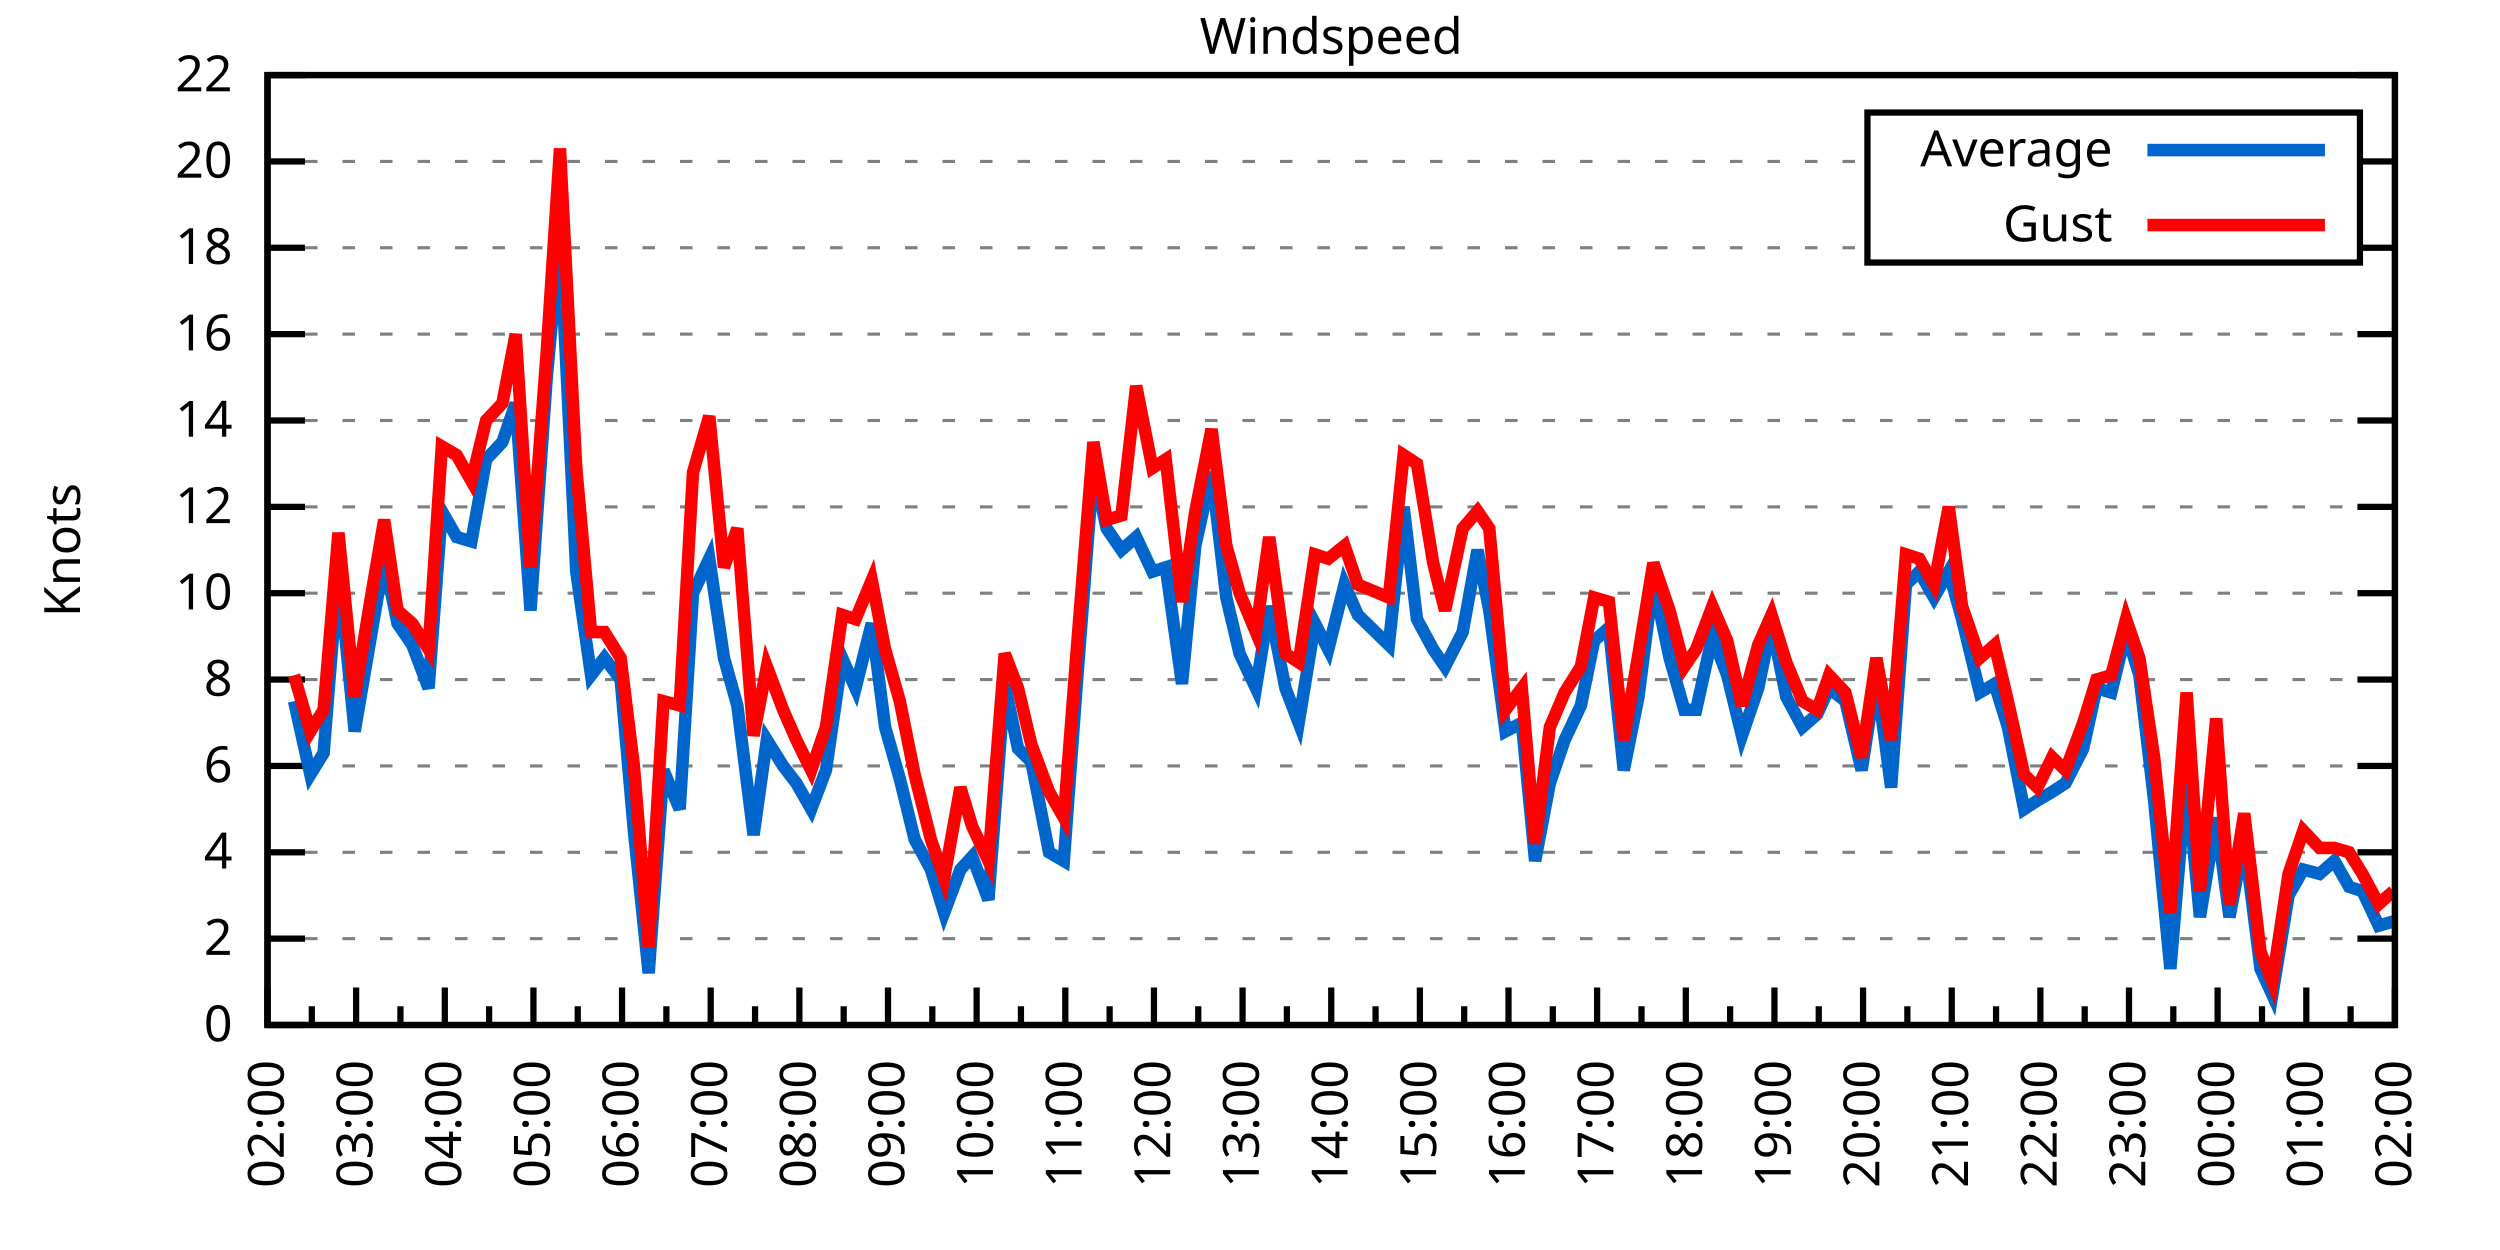
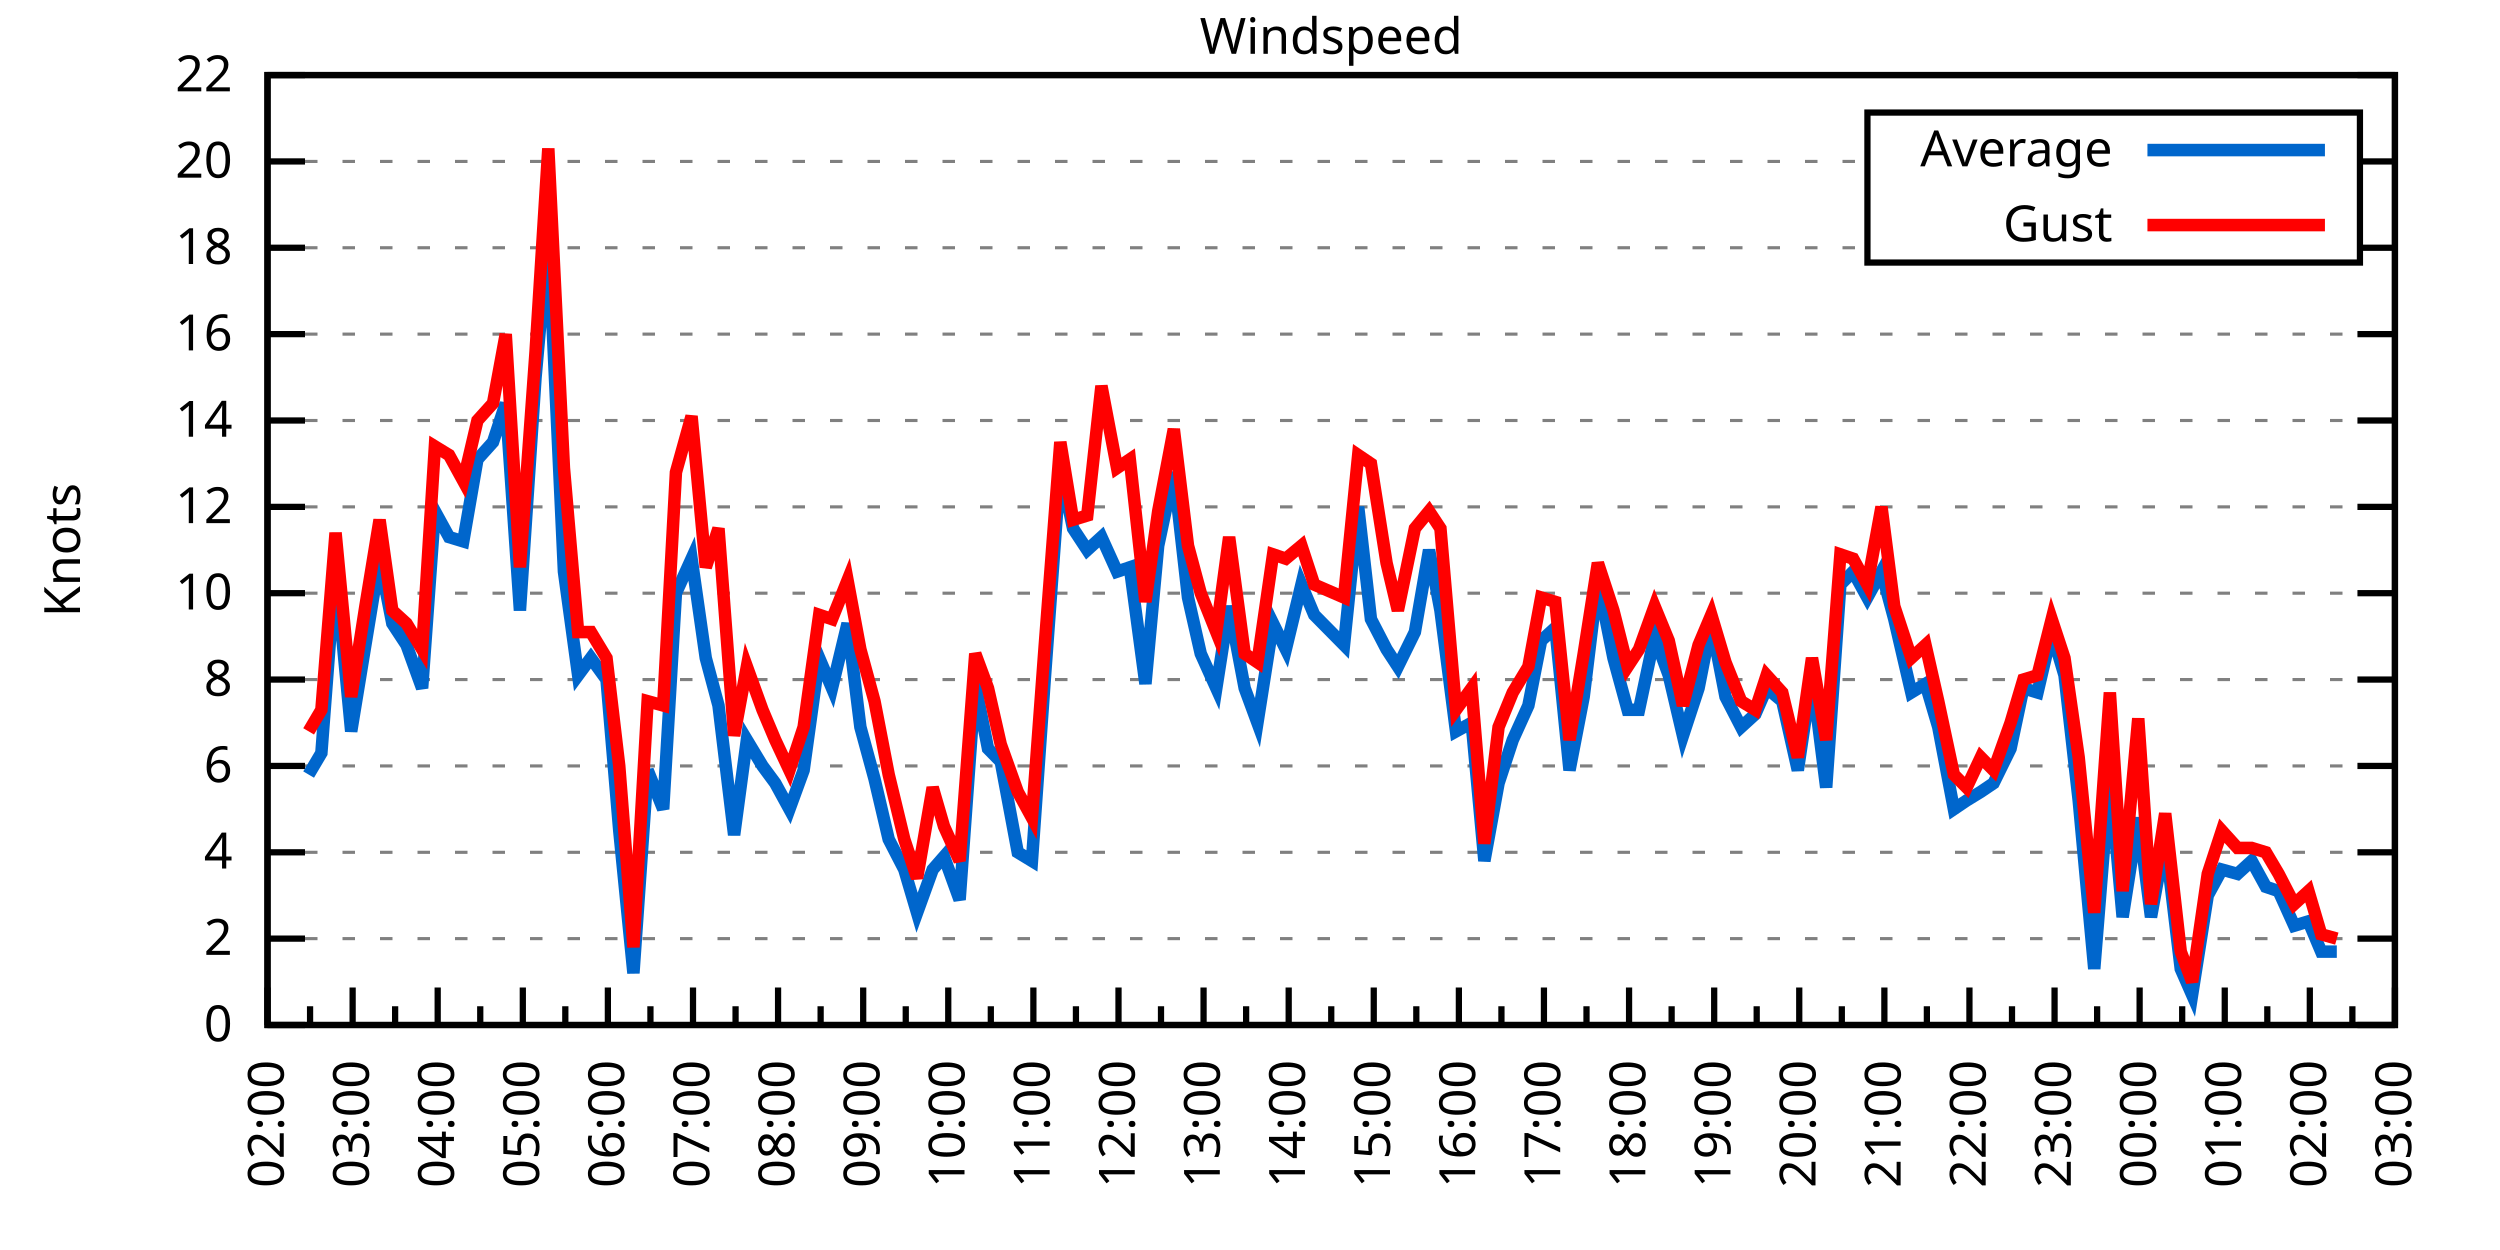
<svg xmlns="http://www.w3.org/2000/svg" xmlns:xlink="http://www.w3.org/1999/xlink" width="400" height="200" viewBox="0 0 400 200">
  <g id="gnuplot_canvas">
    <rect x="0" y="0" width="400" height="200" fill="none" />
    <defs>
      <circle id="gpDot" r="0.5" stroke-width="0.5" stroke="currentColor" />
      <path id="gpPt0" stroke-width="0.333" stroke="currentColor" d="M-1,0 h2 M0,-1 v2" />
      <path id="gpPt1" stroke-width="0.333" stroke="currentColor" d="M-1,-1 L1,1 M1,-1 L-1,1" />
      <path id="gpPt2" stroke-width="0.333" stroke="currentColor" d="M-1,0 L1,0 M0,-1 L0,1 M-1,-1 L1,1 M-1,1 L1,-1" />
      <rect id="gpPt3" stroke-width="0.333" stroke="currentColor" x="-1" y="-1" width="2" height="2" />
      <rect id="gpPt4" stroke-width="0.333" stroke="currentColor" fill="currentColor" x="-1" y="-1" width="2" height="2" />
      <circle id="gpPt5" stroke-width="0.333" stroke="currentColor" cx="0" cy="0" r="1" />
      <use xlink:href="#gpPt5" id="gpPt6" fill="currentColor" stroke="none" />
      <path id="gpPt7" stroke-width="0.333" stroke="currentColor" d="M0,-1.33 L-1.33,0.67 L1.33,0.67 z" />
      <use xlink:href="#gpPt7" id="gpPt8" fill="currentColor" stroke="none" />
      <use xlink:href="#gpPt7" id="gpPt9" stroke="currentColor" transform="rotate(180)" />
      <use xlink:href="#gpPt9" id="gpPt10" fill="currentColor" stroke="none" />
      <use xlink:href="#gpPt3" id="gpPt11" stroke="currentColor" transform="rotate(45)" />
      <use xlink:href="#gpPt11" id="gpPt12" fill="currentColor" stroke="none" />
      <path id="gpPt13" stroke-width="0.333" stroke="currentColor" d="M0,1.330 L1.265,0.411 L0.782,-1.067 L-0.782,-1.076 L-1.265,0.411 z" />
      <use xlink:href="#gpPt13" id="gpPt14" fill="currentColor" stroke="none" />
      <filter id="textbox" filterUnits="objectBoundingBox" x="0" y="0" height="1" width="1">
        <feFlood flood-color="white" flood-opacity="1" result="bgnd" />
        <feComposite in="SourceGraphic" in2="bgnd" operator="atop" />
      </filter>
      <filter id="greybox" filterUnits="objectBoundingBox" x="0" y="0" height="1" width="1">
        <feFlood flood-color="lightgrey" flood-opacity="1" result="grey" />
        <feComposite in="SourceGraphic" in2="grey" operator="atop" />
      </filter>
    </defs>
    <g fill="none" color="white" stroke="currentColor" stroke-width="1.00" stroke-linecap="butt" stroke-linejoin="miter">
</g>
    <g fill="none" color="black" stroke="currentColor" stroke-width="1.00" stroke-linecap="butt" stroke-linejoin="miter">
      <g stroke="none" shape-rendering="crispEdges">
        <polygon fill="rgb(255, 255, 255)" points="42.80,164.00 383.18,164.00 383.18,12.02 42.80,12.02 " />
      </g>
    </g>
    <g fill="none" color="black" stroke="currentColor" stroke-width="1.00" stroke-linecap="butt" stroke-linejoin="miter">
</g>
    <g fill="none" color="black" stroke="black" stroke-width="0.50" stroke-linecap="butt" stroke-linejoin="miter">
</g>
    <g fill="none" color="gray" stroke="currentColor" stroke-width="0.50" stroke-linecap="butt" stroke-linejoin="miter">
      <path stroke="gray" stroke-dasharray="2,4" class="gridline" d="M42.80,164.00 L383.19,164.00  " />
    </g>
    <g fill="none" color="gray" stroke="gray" stroke-width="1.00" stroke-linecap="butt" stroke-linejoin="miter">
</g>
    <g fill="none" color="black" stroke="currentColor" stroke-width="1.00" stroke-linecap="butt" stroke-linejoin="miter">
      <path stroke="black" d="M42.80,164.00 L48.80,164.00 M383.19,164.00 L377.19,164.00  " />
      <g transform="translate(37.20,166.60)" stroke="none" fill="black" font-family="Sans" font-size="8.00" text-anchor="end">
        <text>
          <tspan font-family="Sans"> 0</tspan>
        </text>
      </g>
    </g>
    <g fill="none" color="black" stroke="currentColor" stroke-width="1.00" stroke-linecap="butt" stroke-linejoin="miter">
</g>
    <g fill="none" color="black" stroke="black" stroke-width="0.50" stroke-linecap="butt" stroke-linejoin="miter">
</g>
    <g fill="none" color="gray" stroke="currentColor" stroke-width="0.50" stroke-linecap="butt" stroke-linejoin="miter">
      <path stroke="gray" stroke-dasharray="2,4" class="gridline" d="M42.80,150.18 L383.19,150.18  " />
    </g>
    <g fill="none" color="gray" stroke="gray" stroke-width="1.00" stroke-linecap="butt" stroke-linejoin="miter">
</g>
    <g fill="none" color="black" stroke="currentColor" stroke-width="1.00" stroke-linecap="butt" stroke-linejoin="miter">
      <path stroke="black" d="M42.80,150.18 L48.80,150.18 M383.19,150.18 L377.19,150.18  " />
      <g transform="translate(37.20,152.78)" stroke="none" fill="black" font-family="Sans" font-size="8.00" text-anchor="end">
        <text>
          <tspan font-family="Sans"> 2</tspan>
        </text>
      </g>
    </g>
    <g fill="none" color="black" stroke="currentColor" stroke-width="1.00" stroke-linecap="butt" stroke-linejoin="miter">
</g>
    <g fill="none" color="black" stroke="black" stroke-width="0.50" stroke-linecap="butt" stroke-linejoin="miter">
</g>
    <g fill="none" color="gray" stroke="currentColor" stroke-width="0.50" stroke-linecap="butt" stroke-linejoin="miter">
      <path stroke="gray" stroke-dasharray="2,4" class="gridline" d="M42.80,136.37 L383.19,136.37  " />
    </g>
    <g fill="none" color="gray" stroke="gray" stroke-width="1.00" stroke-linecap="butt" stroke-linejoin="miter">
</g>
    <g fill="none" color="black" stroke="currentColor" stroke-width="1.00" stroke-linecap="butt" stroke-linejoin="miter">
      <path stroke="black" d="M42.80,136.37 L48.80,136.37 M383.19,136.37 L377.19,136.37  " />
      <g transform="translate(37.20,138.97)" stroke="none" fill="black" font-family="Sans" font-size="8.00" text-anchor="end">
        <text>
          <tspan font-family="Sans"> 4</tspan>
        </text>
      </g>
    </g>
    <g fill="none" color="black" stroke="currentColor" stroke-width="1.00" stroke-linecap="butt" stroke-linejoin="miter">
</g>
    <g fill="none" color="black" stroke="black" stroke-width="0.50" stroke-linecap="butt" stroke-linejoin="miter">
</g>
    <g fill="none" color="gray" stroke="currentColor" stroke-width="0.50" stroke-linecap="butt" stroke-linejoin="miter">
      <path stroke="gray" stroke-dasharray="2,4" class="gridline" d="M42.80,122.55 L383.19,122.55  " />
    </g>
    <g fill="none" color="gray" stroke="gray" stroke-width="1.00" stroke-linecap="butt" stroke-linejoin="miter">
</g>
    <g fill="none" color="black" stroke="currentColor" stroke-width="1.00" stroke-linecap="butt" stroke-linejoin="miter">
      <path stroke="black" d="M42.80,122.55 L48.80,122.55 M383.19,122.55 L377.19,122.55  " />
      <g transform="translate(37.20,125.15)" stroke="none" fill="black" font-family="Sans" font-size="8.00" text-anchor="end">
        <text>
          <tspan font-family="Sans"> 6</tspan>
        </text>
      </g>
    </g>
    <g fill="none" color="black" stroke="currentColor" stroke-width="1.00" stroke-linecap="butt" stroke-linejoin="miter">
</g>
    <g fill="none" color="black" stroke="black" stroke-width="0.50" stroke-linecap="butt" stroke-linejoin="miter">
</g>
    <g fill="none" color="gray" stroke="currentColor" stroke-width="0.50" stroke-linecap="butt" stroke-linejoin="miter">
      <path stroke="gray" stroke-dasharray="2,4" class="gridline" d="M42.80,108.73 L383.19,108.73  " />
    </g>
    <g fill="none" color="gray" stroke="gray" stroke-width="1.00" stroke-linecap="butt" stroke-linejoin="miter">
</g>
    <g fill="none" color="black" stroke="currentColor" stroke-width="1.00" stroke-linecap="butt" stroke-linejoin="miter">
      <path stroke="black" d="M42.80,108.73 L48.80,108.73 M383.19,108.73 L377.19,108.73  " />
      <g transform="translate(37.20,111.33)" stroke="none" fill="black" font-family="Sans" font-size="8.00" text-anchor="end">
        <text>
          <tspan font-family="Sans"> 8</tspan>
        </text>
      </g>
    </g>
    <g fill="none" color="black" stroke="currentColor" stroke-width="1.00" stroke-linecap="butt" stroke-linejoin="miter">
</g>
    <g fill="none" color="black" stroke="black" stroke-width="0.50" stroke-linecap="butt" stroke-linejoin="miter">
</g>
    <g fill="none" color="gray" stroke="currentColor" stroke-width="0.50" stroke-linecap="butt" stroke-linejoin="miter">
      <path stroke="gray" stroke-dasharray="2,4" class="gridline" d="M42.80,94.91 L383.19,94.91  " />
    </g>
    <g fill="none" color="gray" stroke="gray" stroke-width="1.00" stroke-linecap="butt" stroke-linejoin="miter">
</g>
    <g fill="none" color="black" stroke="currentColor" stroke-width="1.00" stroke-linecap="butt" stroke-linejoin="miter">
      <path stroke="black" d="M42.80,94.91 L48.80,94.91 M383.19,94.91 L377.19,94.91  " />
      <g transform="translate(37.20,97.51)" stroke="none" fill="black" font-family="Sans" font-size="8.00" text-anchor="end">
        <text>
          <tspan font-family="Sans"> 10</tspan>
        </text>
      </g>
    </g>
    <g fill="none" color="black" stroke="currentColor" stroke-width="1.00" stroke-linecap="butt" stroke-linejoin="miter">
</g>
    <g fill="none" color="black" stroke="black" stroke-width="0.50" stroke-linecap="butt" stroke-linejoin="miter">
</g>
    <g fill="none" color="gray" stroke="currentColor" stroke-width="0.50" stroke-linecap="butt" stroke-linejoin="miter">
      <path stroke="gray" stroke-dasharray="2,4" class="gridline" d="M42.80,81.10 L383.19,81.10  " />
    </g>
    <g fill="none" color="gray" stroke="gray" stroke-width="1.00" stroke-linecap="butt" stroke-linejoin="miter">
</g>
    <g fill="none" color="black" stroke="currentColor" stroke-width="1.00" stroke-linecap="butt" stroke-linejoin="miter">
      <path stroke="black" d="M42.80,81.10 L48.80,81.10 M383.19,81.10 L377.19,81.10  " />
      <g transform="translate(37.20,83.70)" stroke="none" fill="black" font-family="Sans" font-size="8.00" text-anchor="end">
        <text>
          <tspan font-family="Sans"> 12</tspan>
        </text>
      </g>
    </g>
    <g fill="none" color="black" stroke="currentColor" stroke-width="1.00" stroke-linecap="butt" stroke-linejoin="miter">
</g>
    <g fill="none" color="black" stroke="black" stroke-width="0.50" stroke-linecap="butt" stroke-linejoin="miter">
</g>
    <g fill="none" color="gray" stroke="currentColor" stroke-width="0.50" stroke-linecap="butt" stroke-linejoin="miter">
      <path stroke="gray" stroke-dasharray="2,4" class="gridline" d="M42.80,67.28 L383.19,67.28  " />
    </g>
    <g fill="none" color="gray" stroke="gray" stroke-width="1.00" stroke-linecap="butt" stroke-linejoin="miter">
</g>
    <g fill="none" color="black" stroke="currentColor" stroke-width="1.00" stroke-linecap="butt" stroke-linejoin="miter">
      <path stroke="black" d="M42.80,67.28 L48.80,67.28 M383.19,67.28 L377.19,67.28  " />
      <g transform="translate(37.20,69.88)" stroke="none" fill="black" font-family="Sans" font-size="8.00" text-anchor="end">
        <text>
          <tspan font-family="Sans"> 14</tspan>
        </text>
      </g>
    </g>
    <g fill="none" color="black" stroke="currentColor" stroke-width="1.00" stroke-linecap="butt" stroke-linejoin="miter">
</g>
    <g fill="none" color="black" stroke="black" stroke-width="0.50" stroke-linecap="butt" stroke-linejoin="miter">
</g>
    <g fill="none" color="gray" stroke="currentColor" stroke-width="0.50" stroke-linecap="butt" stroke-linejoin="miter">
      <path stroke="gray" stroke-dasharray="2,4" class="gridline" d="M42.80,53.46 L383.19,53.46  " />
    </g>
    <g fill="none" color="gray" stroke="gray" stroke-width="1.00" stroke-linecap="butt" stroke-linejoin="miter">
</g>
    <g fill="none" color="black" stroke="currentColor" stroke-width="1.00" stroke-linecap="butt" stroke-linejoin="miter">
      <path stroke="black" d="M42.80,53.46 L48.80,53.46 M383.19,53.46 L377.19,53.46  " />
      <g transform="translate(37.20,56.06)" stroke="none" fill="black" font-family="Sans" font-size="8.00" text-anchor="end">
        <text>
          <tspan font-family="Sans"> 16</tspan>
        </text>
      </g>
    </g>
    <g fill="none" color="black" stroke="currentColor" stroke-width="1.00" stroke-linecap="butt" stroke-linejoin="miter">
</g>
    <g fill="none" color="black" stroke="black" stroke-width="0.50" stroke-linecap="butt" stroke-linejoin="miter">
</g>
    <g fill="none" color="gray" stroke="currentColor" stroke-width="0.50" stroke-linecap="butt" stroke-linejoin="miter">
      <path stroke="gray" stroke-dasharray="2,4" class="gridline" d="M42.80,39.64 L298.79,39.64 M377.59,39.64 L383.19,39.64  " />
    </g>
    <g fill="none" color="gray" stroke="gray" stroke-width="1.00" stroke-linecap="butt" stroke-linejoin="miter">
</g>
    <g fill="none" color="black" stroke="currentColor" stroke-width="1.00" stroke-linecap="butt" stroke-linejoin="miter">
      <path stroke="black" d="M42.80,39.64 L48.80,39.64 M383.19,39.64 L377.19,39.64  " />
      <g transform="translate(37.20,42.24)" stroke="none" fill="black" font-family="Sans" font-size="8.00" text-anchor="end">
        <text>
          <tspan font-family="Sans"> 18</tspan>
        </text>
      </g>
    </g>
    <g fill="none" color="black" stroke="currentColor" stroke-width="1.00" stroke-linecap="butt" stroke-linejoin="miter">
</g>
    <g fill="none" color="black" stroke="black" stroke-width="0.50" stroke-linecap="butt" stroke-linejoin="miter">
</g>
    <g fill="none" color="gray" stroke="currentColor" stroke-width="0.50" stroke-linecap="butt" stroke-linejoin="miter">
      <path stroke="gray" stroke-dasharray="2,4" class="gridline" d="M42.80,25.83 L298.79,25.83 M377.59,25.83 L383.19,25.83  " />
    </g>
    <g fill="none" color="gray" stroke="gray" stroke-width="1.00" stroke-linecap="butt" stroke-linejoin="miter">
</g>
    <g fill="none" color="black" stroke="currentColor" stroke-width="1.00" stroke-linecap="butt" stroke-linejoin="miter">
      <path stroke="black" d="M42.80,25.83 L48.80,25.83 M383.19,25.83 L377.19,25.83  " />
      <g transform="translate(37.20,28.43)" stroke="none" fill="black" font-family="Sans" font-size="8.00" text-anchor="end">
        <text>
          <tspan font-family="Sans"> 20</tspan>
        </text>
      </g>
    </g>
    <g fill="none" color="black" stroke="currentColor" stroke-width="1.00" stroke-linecap="butt" stroke-linejoin="miter">
</g>
    <g fill="none" color="black" stroke="black" stroke-width="0.50" stroke-linecap="butt" stroke-linejoin="miter">
</g>
    <g fill="none" color="gray" stroke="currentColor" stroke-width="0.50" stroke-linecap="butt" stroke-linejoin="miter">
      <path stroke="gray" stroke-dasharray="2,4" class="gridline" d="M42.80,12.01 L383.19,12.01  " />
    </g>
    <g fill="none" color="gray" stroke="gray" stroke-width="1.00" stroke-linecap="butt" stroke-linejoin="miter">
</g>
    <g fill="none" color="black" stroke="currentColor" stroke-width="1.00" stroke-linecap="butt" stroke-linejoin="miter">
      <path stroke="black" d="M42.80,12.01 L48.80,12.01 M383.19,12.01 L377.19,12.01  " />
      <g transform="translate(37.20,14.61)" stroke="none" fill="black" font-family="Sans" font-size="8.00" text-anchor="end">
        <text>
          <tspan font-family="Sans"> 22</tspan>
        </text>
      </g>
    </g>
    <g fill="none" color="black" stroke="currentColor" stroke-width="1.00" stroke-linecap="butt" stroke-linejoin="miter">
      <path stroke="black" d="M42.80,164.00 L42.80,158.00  " />
      <g transform="translate(45.40,169.60) rotate(270)" stroke="none" fill="black" font-family="Sans" font-size="8.00" text-anchor="end">
        <text>
          <tspan font-family="Sans">02:00</tspan>
        </text>
      </g>
    </g>
    <g fill="none" color="black" stroke="currentColor" stroke-width="1.00" stroke-linecap="butt" stroke-linejoin="miter">
-       <path stroke="black" d="M49.89,164.00 L49.89,161.00 M56.98,164.00 L56.98,158.00  " />
-       <g transform="translate(59.58,169.60) rotate(270)" stroke="none" fill="black" font-family="Sans" font-size="8.00" text-anchor="end">
+       <path stroke="black" d="M49.61,164.00 L49.61,161.00 M56.42,164.00 L56.42,158.00  " />
+       <g transform="translate(59.02,169.60) rotate(270)" stroke="none" fill="black" font-family="Sans" font-size="8.00" text-anchor="end">
        <text>
          <tspan font-family="Sans">03:00</tspan>
        </text>
      </g>
    </g>
    <g fill="none" color="black" stroke="currentColor" stroke-width="1.00" stroke-linecap="butt" stroke-linejoin="miter">
-       <path stroke="black" d="M64.07,164.00 L64.07,161.00 M71.17,164.00 L71.17,158.00  " />
-       <g transform="translate(73.77,169.60) rotate(270)" stroke="none" fill="black" font-family="Sans" font-size="8.00" text-anchor="end">
+       <path stroke="black" d="M63.22,164.00 L63.22,161.00 M70.03,164.00 L70.03,158.00  " />
+       <g transform="translate(72.63,169.60) rotate(270)" stroke="none" fill="black" font-family="Sans" font-size="8.00" text-anchor="end">
        <text>
          <tspan font-family="Sans">04:00</tspan>
        </text>
      </g>
    </g>
    <g fill="none" color="black" stroke="currentColor" stroke-width="1.00" stroke-linecap="butt" stroke-linejoin="miter">
-       <path stroke="black" d="M78.26,164.00 L78.26,161.00 M85.35,164.00 L85.35,158.00  " />
-       <g transform="translate(87.95,169.60) rotate(270)" stroke="none" fill="black" font-family="Sans" font-size="8.00" text-anchor="end">
+       <path stroke="black" d="M76.84,164.00 L76.84,161.00 M83.65,164.00 L83.65,158.00  " />
+       <g transform="translate(86.25,169.60) rotate(270)" stroke="none" fill="black" font-family="Sans" font-size="8.00" text-anchor="end">
        <text>
          <tspan font-family="Sans">05:00</tspan>
        </text>
      </g>
    </g>
    <g fill="none" color="black" stroke="currentColor" stroke-width="1.00" stroke-linecap="butt" stroke-linejoin="miter">
-       <path stroke="black" d="M92.44,164.00 L92.44,161.00 M99.53,164.00 L99.53,158.00  " />
-       <g transform="translate(102.13,169.60) rotate(270)" stroke="none" fill="black" font-family="Sans" font-size="8.00" text-anchor="end">
+       <path stroke="black" d="M90.45,164.00 L90.45,161.00 M97.26,164.00 L97.26,158.00  " />
+       <g transform="translate(99.86,169.60) rotate(270)" stroke="none" fill="black" font-family="Sans" font-size="8.00" text-anchor="end">
        <text>
          <tspan font-family="Sans">06:00</tspan>
        </text>
      </g>
    </g>
    <g fill="none" color="black" stroke="currentColor" stroke-width="1.00" stroke-linecap="butt" stroke-linejoin="miter">
-       <path stroke="black" d="M106.62,164.00 L106.62,161.00 M113.71,164.00 L113.71,158.00  " />
-       <g transform="translate(116.31,169.60) rotate(270)" stroke="none" fill="black" font-family="Sans" font-size="8.00" text-anchor="end">
+       <path stroke="black" d="M104.07,164.00 L104.07,161.00 M110.88,164.00 L110.88,158.00  " />
+       <g transform="translate(113.48,169.60) rotate(270)" stroke="none" fill="black" font-family="Sans" font-size="8.00" text-anchor="end">
        <text>
          <tspan font-family="Sans">07:00</tspan>
        </text>
      </g>
    </g>
    <g fill="none" color="black" stroke="currentColor" stroke-width="1.00" stroke-linecap="butt" stroke-linejoin="miter">
-       <path stroke="black" d="M120.81,164.00 L120.81,161.00 M127.90,164.00 L127.90,158.00  " />
-       <g transform="translate(130.50,169.60) rotate(270)" stroke="none" fill="black" font-family="Sans" font-size="8.00" text-anchor="end">
+       <path stroke="black" d="M117.69,164.00 L117.69,161.00 M124.49,164.00 L124.49,158.00  " />
+       <g transform="translate(127.09,169.60) rotate(270)" stroke="none" fill="black" font-family="Sans" font-size="8.00" text-anchor="end">
        <text>
          <tspan font-family="Sans">08:00</tspan>
        </text>
      </g>
    </g>
    <g fill="none" color="black" stroke="currentColor" stroke-width="1.00" stroke-linecap="butt" stroke-linejoin="miter">
-       <path stroke="black" d="M134.99,164.00 L134.99,161.00 M142.08,164.00 L142.08,158.00  " />
-       <g transform="translate(144.68,169.60) rotate(270)" stroke="none" fill="black" font-family="Sans" font-size="8.00" text-anchor="end">
+       <path stroke="black" d="M131.30,164.00 L131.30,161.00 M138.11,164.00 L138.11,158.00  " />
+       <g transform="translate(140.71,169.60) rotate(270)" stroke="none" fill="black" font-family="Sans" font-size="8.00" text-anchor="end">
        <text>
          <tspan font-family="Sans">09:00</tspan>
        </text>
      </g>
    </g>
    <g fill="none" color="black" stroke="currentColor" stroke-width="1.00" stroke-linecap="butt" stroke-linejoin="miter">
-       <path stroke="black" d="M149.17,164.00 L149.17,161.00 M156.26,164.00 L156.26,158.00  " />
-       <g transform="translate(158.86,169.60) rotate(270)" stroke="none" fill="black" font-family="Sans" font-size="8.00" text-anchor="end">
+       <path stroke="black" d="M144.92,164.00 L144.92,161.00 M151.72,164.00 L151.72,158.00  " />
+       <g transform="translate(154.32,169.60) rotate(270)" stroke="none" fill="black" font-family="Sans" font-size="8.00" text-anchor="end">
        <text>
          <tspan font-family="Sans">10:00</tspan>
        </text>
      </g>
    </g>
    <g fill="none" color="black" stroke="currentColor" stroke-width="1.00" stroke-linecap="butt" stroke-linejoin="miter">
-       <path stroke="black" d="M163.35,164.00 L163.35,161.00 M170.45,164.00 L170.45,158.00  " />
-       <g transform="translate(173.05,169.60) rotate(270)" stroke="none" fill="black" font-family="Sans" font-size="8.00" text-anchor="end">
+       <path stroke="black" d="M158.53,164.00 L158.53,161.00 M165.34,164.00 L165.34,158.00  " />
+       <g transform="translate(167.94,169.60) rotate(270)" stroke="none" fill="black" font-family="Sans" font-size="8.00" text-anchor="end">
        <text>
          <tspan font-family="Sans">11:00</tspan>
        </text>
      </g>
    </g>
    <g fill="none" color="black" stroke="currentColor" stroke-width="1.00" stroke-linecap="butt" stroke-linejoin="miter">
-       <path stroke="black" d="M177.54,164.00 L177.54,161.00 M184.63,164.00 L184.63,158.00  " />
-       <g transform="translate(187.23,169.60) rotate(270)" stroke="none" fill="black" font-family="Sans" font-size="8.00" text-anchor="end">
+       <path stroke="black" d="M172.15,164.00 L172.15,161.00 M178.96,164.00 L178.96,158.00  " />
+       <g transform="translate(181.56,169.60) rotate(270)" stroke="none" fill="black" font-family="Sans" font-size="8.00" text-anchor="end">
        <text>
          <tspan font-family="Sans">12:00</tspan>
        </text>
      </g>
    </g>
    <g fill="none" color="black" stroke="currentColor" stroke-width="1.00" stroke-linecap="butt" stroke-linejoin="miter">
-       <path stroke="black" d="M191.72,164.00 L191.72,161.00 M198.81,164.00 L198.81,158.00  " />
-       <g transform="translate(201.41,169.60) rotate(270)" stroke="none" fill="black" font-family="Sans" font-size="8.00" text-anchor="end">
+       <path stroke="black" d="M185.76,164.00 L185.76,161.00 M192.57,164.00 L192.57,158.00  " />
+       <g transform="translate(195.17,169.60) rotate(270)" stroke="none" fill="black" font-family="Sans" font-size="8.00" text-anchor="end">
        <text>
          <tspan font-family="Sans">13:00</tspan>
        </text>
      </g>
    </g>
    <g fill="none" color="black" stroke="currentColor" stroke-width="1.00" stroke-linecap="butt" stroke-linejoin="miter">
-       <path stroke="black" d="M205.90,164.00 L205.90,161.00 M213.00,164.00 L213.00,158.00  " />
-       <g transform="translate(215.60,169.60) rotate(270)" stroke="none" fill="black" font-family="Sans" font-size="8.00" text-anchor="end">
+       <path stroke="black" d="M199.38,164.00 L199.38,161.00 M206.19,164.00 L206.19,158.00  " />
+       <g transform="translate(208.79,169.60) rotate(270)" stroke="none" fill="black" font-family="Sans" font-size="8.00" text-anchor="end">
        <text>
          <tspan font-family="Sans">14:00</tspan>
        </text>
      </g>
    </g>
    <g fill="none" color="black" stroke="currentColor" stroke-width="1.00" stroke-linecap="butt" stroke-linejoin="miter">
-       <path stroke="black" d="M220.09,164.00 L220.09,161.00 M227.18,164.00 L227.18,158.00  " />
-       <g transform="translate(229.78,169.60) rotate(270)" stroke="none" fill="black" font-family="Sans" font-size="8.00" text-anchor="end">
+       <path stroke="black" d="M213.00,164.00 L213.00,161.00 M219.80,164.00 L219.80,158.00  " />
+       <g transform="translate(222.40,169.60) rotate(270)" stroke="none" fill="black" font-family="Sans" font-size="8.00" text-anchor="end">
        <text>
          <tspan font-family="Sans">15:00</tspan>
        </text>
      </g>
    </g>
    <g fill="none" color="black" stroke="currentColor" stroke-width="1.00" stroke-linecap="butt" stroke-linejoin="miter">
-       <path stroke="black" d="M234.27,164.00 L234.27,161.00 M241.36,164.00 L241.36,158.00  " />
-       <g transform="translate(243.96,169.60) rotate(270)" stroke="none" fill="black" font-family="Sans" font-size="8.00" text-anchor="end">
+       <path stroke="black" d="M226.61,164.00 L226.61,161.00 M233.42,164.00 L233.42,158.00  " />
+       <g transform="translate(236.02,169.60) rotate(270)" stroke="none" fill="black" font-family="Sans" font-size="8.00" text-anchor="end">
        <text>
          <tspan font-family="Sans">16:00</tspan>
        </text>
      </g>
    </g>
    <g fill="none" color="black" stroke="currentColor" stroke-width="1.00" stroke-linecap="butt" stroke-linejoin="miter">
-       <path stroke="black" d="M248.45,164.00 L248.45,161.00 M255.54,164.00 L255.54,158.00  " />
-       <g transform="translate(258.14,169.60) rotate(270)" stroke="none" fill="black" font-family="Sans" font-size="8.00" text-anchor="end">
+       <path stroke="black" d="M240.23,164.00 L240.23,161.00 M247.03,164.00 L247.03,158.00  " />
+       <g transform="translate(249.63,169.60) rotate(270)" stroke="none" fill="black" font-family="Sans" font-size="8.00" text-anchor="end">
        <text>
          <tspan font-family="Sans">17:00</tspan>
        </text>
      </g>
    </g>
    <g fill="none" color="black" stroke="currentColor" stroke-width="1.00" stroke-linecap="butt" stroke-linejoin="miter">
-       <path stroke="black" d="M262.64,164.00 L262.64,161.00 M269.73,164.00 L269.73,158.00  " />
-       <g transform="translate(272.33,169.60) rotate(270)" stroke="none" fill="black" font-family="Sans" font-size="8.00" text-anchor="end">
+       <path stroke="black" d="M253.84,164.00 L253.84,161.00 M260.65,164.00 L260.65,158.00  " />
+       <g transform="translate(263.25,169.60) rotate(270)" stroke="none" fill="black" font-family="Sans" font-size="8.00" text-anchor="end">
        <text>
          <tspan font-family="Sans">18:00</tspan>
        </text>
      </g>
    </g>
    <g fill="none" color="black" stroke="currentColor" stroke-width="1.00" stroke-linecap="butt" stroke-linejoin="miter">
-       <path stroke="black" d="M276.82,164.00 L276.82,161.00 M283.91,164.00 L283.91,158.00  " />
-       <g transform="translate(286.51,169.60) rotate(270)" stroke="none" fill="black" font-family="Sans" font-size="8.00" text-anchor="end">
+       <path stroke="black" d="M267.46,164.00 L267.46,161.00 M274.27,164.00 L274.27,158.00  " />
+       <g transform="translate(276.87,169.60) rotate(270)" stroke="none" fill="black" font-family="Sans" font-size="8.00" text-anchor="end">
        <text>
          <tspan font-family="Sans">19:00</tspan>
        </text>
      </g>
    </g>
    <g fill="none" color="black" stroke="currentColor" stroke-width="1.00" stroke-linecap="butt" stroke-linejoin="miter">
-       <path stroke="black" d="M291.00,164.00 L291.00,161.00 M298.09,164.00 L298.09,158.00  " />
-       <g transform="translate(300.69,169.60) rotate(270)" stroke="none" fill="black" font-family="Sans" font-size="8.00" text-anchor="end">
+       <path stroke="black" d="M281.07,164.00 L281.07,161.00 M287.88,164.00 L287.88,158.00  " />
+       <g transform="translate(290.48,169.60) rotate(270)" stroke="none" fill="black" font-family="Sans" font-size="8.00" text-anchor="end">
        <text>
          <tspan font-family="Sans">20:00</tspan>
        </text>
      </g>
    </g>
    <g fill="none" color="black" stroke="currentColor" stroke-width="1.00" stroke-linecap="butt" stroke-linejoin="miter">
-       <path stroke="black" d="M305.18,164.00 L305.18,161.00 M312.28,164.00 L312.28,158.00  " />
-       <g transform="translate(314.88,169.60) rotate(270)" stroke="none" fill="black" font-family="Sans" font-size="8.00" text-anchor="end">
+       <path stroke="black" d="M294.69,164.00 L294.69,161.00 M301.50,164.00 L301.50,158.00  " />
+       <g transform="translate(304.10,169.60) rotate(270)" stroke="none" fill="black" font-family="Sans" font-size="8.00" text-anchor="end">
        <text>
          <tspan font-family="Sans">21:00</tspan>
        </text>
      </g>
    </g>
    <g fill="none" color="black" stroke="currentColor" stroke-width="1.00" stroke-linecap="butt" stroke-linejoin="miter">
-       <path stroke="black" d="M319.37,164.00 L319.37,161.00 M326.46,164.00 L326.46,158.00  " />
-       <g transform="translate(329.06,169.60) rotate(270)" stroke="none" fill="black" font-family="Sans" font-size="8.00" text-anchor="end">
+       <path stroke="black" d="M308.30,164.00 L308.30,161.00 M315.11,164.00 L315.11,158.00  " />
+       <g transform="translate(317.71,169.60) rotate(270)" stroke="none" fill="black" font-family="Sans" font-size="8.00" text-anchor="end">
        <text>
          <tspan font-family="Sans">22:00</tspan>
        </text>
      </g>
    </g>
    <g fill="none" color="black" stroke="currentColor" stroke-width="1.00" stroke-linecap="butt" stroke-linejoin="miter">
-       <path stroke="black" d="M333.55,164.00 L333.55,161.00 M340.64,164.00 L340.64,158.00  " />
-       <g transform="translate(343.24,169.60) rotate(270)" stroke="none" fill="black" font-family="Sans" font-size="8.00" text-anchor="end">
+       <path stroke="black" d="M321.92,164.00 L321.92,161.00 M328.73,164.00 L328.73,158.00  " />
+       <g transform="translate(331.33,169.60) rotate(270)" stroke="none" fill="black" font-family="Sans" font-size="8.00" text-anchor="end">
        <text>
          <tspan font-family="Sans">23:00</tspan>
        </text>
      </g>
    </g>
    <g fill="none" color="black" stroke="currentColor" stroke-width="1.00" stroke-linecap="butt" stroke-linejoin="miter">
-       <path stroke="black" d="M347.73,164.00 L347.73,161.00 M354.82,164.00 L354.82,158.00  " />
-       <g transform="translate(357.42,169.60) rotate(270)" stroke="none" fill="black" font-family="Sans" font-size="8.00" text-anchor="end">
+       <path stroke="black" d="M335.54,164.00 L335.54,161.00 M342.34,164.00 L342.34,158.00  " />
+       <g transform="translate(344.94,169.60) rotate(270)" stroke="none" fill="black" font-family="Sans" font-size="8.00" text-anchor="end">
        <text>
          <tspan font-family="Sans">00:00</tspan>
        </text>
      </g>
    </g>
    <g fill="none" color="black" stroke="currentColor" stroke-width="1.00" stroke-linecap="butt" stroke-linejoin="miter">
-       <path stroke="black" d="M361.92,164.00 L361.92,161.00 M369.01,164.00 L369.01,158.00  " />
-       <g transform="translate(371.61,169.60) rotate(270)" stroke="none" fill="black" font-family="Sans" font-size="8.00" text-anchor="end">
+       <path stroke="black" d="M349.15,164.00 L349.15,161.00 M355.96,164.00 L355.96,158.00  " />
+       <g transform="translate(358.56,169.60) rotate(270)" stroke="none" fill="black" font-family="Sans" font-size="8.00" text-anchor="end">
        <text>
          <tspan font-family="Sans">01:00</tspan>
        </text>
      </g>
    </g>
    <g fill="none" color="black" stroke="currentColor" stroke-width="1.00" stroke-linecap="butt" stroke-linejoin="miter">
-       <path stroke="black" d="M376.10,164.00 L376.10,161.00 M383.19,164.00 L383.19,158.00  " />
+       <path stroke="black" d="M362.77,164.00 L362.77,161.00 M369.57,164.00 L369.57,158.00  " />
+       <g transform="translate(372.17,169.60) rotate(270)" stroke="none" fill="black" font-family="Sans" font-size="8.00" text-anchor="end">
+         <text>
+           <tspan font-family="Sans">02:00</tspan>
+         </text>
+       </g>
+     </g>
+     <g fill="none" color="black" stroke="currentColor" stroke-width="1.00" stroke-linecap="butt" stroke-linejoin="miter">
+       <path stroke="black" d="M376.38,164.00 L376.38,161.00 M383.19,164.00 L383.19,158.00  " />
      <g transform="translate(385.79,169.60) rotate(270)" stroke="none" fill="black" font-family="Sans" font-size="8.00" text-anchor="end">
        <text>
-           <tspan font-family="Sans">02:00</tspan>
+           <tspan font-family="Sans">03:00</tspan>
        </text>
      </g>
    </g>
    <g fill="none" color="black" stroke="currentColor" stroke-width="1.00" stroke-linecap="butt" stroke-linejoin="miter">
</g>
    <g fill="none" color="black" stroke="currentColor" stroke-width="1.00" stroke-linecap="butt" stroke-linejoin="miter">
      <path stroke="black" d="M42.80,12.01 L42.80,164.00 L383.19,164.00 L383.19,12.01 L42.80,12.01 Z  " />
    </g>
    <g fill="none" color="black" stroke="currentColor" stroke-width="1.00" stroke-linecap="butt" stroke-linejoin="miter">
      <g transform="translate(12.80,88.01) rotate(270)" stroke="none" fill="black" font-family="Sans" font-size="8.00" text-anchor="middle">
        <text>
          <tspan font-family="Sans">Knots</tspan>
        </text>
      </g>
    </g>
    <g fill="none" color="black" stroke="currentColor" stroke-width="1.00" stroke-linecap="butt" stroke-linejoin="miter">
</g>
    <g fill="none" color="black" stroke="currentColor" stroke-width="1.00" stroke-linecap="butt" stroke-linejoin="miter">
      <path stroke="black" d="M298.79,42.01 L298.79,18.01 L377.59,18.01 L377.59,42.01 L298.79,42.01 Z  " />
    </g>
    <g id="Windspeed_plot_1">
      <g fill="none" color="white" stroke="black" stroke-width="2.00" stroke-linecap="butt" stroke-linejoin="miter">
</g>
      <g fill="none" color="black" stroke="currentColor" stroke-width="2.00" stroke-linecap="butt" stroke-linejoin="miter">
        <g transform="translate(337.99,26.61)" stroke="none" fill="black" font-family="Sans" font-size="8.00" text-anchor="end">
          <text>
            <tspan font-family="Sans">Average</tspan>
          </text>
        </g>
      </g>
      <g fill="none" color="black" stroke="currentColor" stroke-width="2.00" stroke-linecap="butt" stroke-linejoin="miter">
-         <path stroke="rgb(  0, 102, 204)" d="M343.59,24.01 L371.99,24.01 M47.05,112.19 L49.66,123.93 L51.78,120.48 L54.15,90.77 L56.75,117.02 L59.11,103.20   L61.47,89.39 L63.60,99.75 L65.97,103.20 L68.57,110.11 L70.69,81.79 L73.06,85.93 L75.42,86.62 L77.78,73.50   L80.38,70.73 L82.51,64.52 L84.88,97.68 L87.48,60.37 L89.60,37.57 L92.20,91.46 L94.57,108.04 L96.70,105.28   L99.30,108.73 L101.42,132.91 L103.79,155.71 L106.15,123.24 L108.75,129.46 L110.88,94.91 L113.48,89.39 L115.84,105.28   L117.97,112.88 L120.57,133.60 L122.70,118.40 L125.30,122.55 L127.42,125.31 L129.79,129.46 L132.15,123.24 L134.75,105.28   L136.88,110.11 L139.48,99.75 L141.61,116.33 L143.97,124.62 L146.34,134.29 L148.94,139.13 L151.06,146.04 L153.66,139.13   L155.55,137.06 L158.15,143.96 L160.75,109.42 L162.88,119.78 L165.01,121.86 L167.85,136.37 L170.21,137.75 L172.34,108.73   L174.94,74.88 L177.06,84.55 L179.43,88.00 L181.79,85.93 L184.39,91.46 L186.52,90.77 L189.12,109.42 L191.25,87.31   L193.85,75.57 L196.21,95.60 L198.34,104.59 L200.94,110.11 L203.07,96.99 L205.67,110.11 L207.79,115.64 L210.39,99.75   L212.52,103.89 L215.12,93.53 L217.25,98.37 L222.21,103.20 L224.58,81.10 L226.71,99.06 L229.31,103.89 L231.20,106.66   L234.03,101.13 L236.40,88.00 L238.29,97.68 L240.89,117.02 L243.49,115.64 L245.62,137.75 L247.98,125.31 L250.34,118.40   L252.94,112.88 L255.07,102.51 L257.43,100.44 L259.80,123.24 L262.16,111.49 L264.53,92.84 L267.13,105.28 L269.49,113.57   L271.38,113.57 L273.98,101.82 L276.35,108.04 L278.71,117.71 L281.31,110.11 L283.44,99.75 L285.80,111.49 L288.40,116.33   L290.76,114.26 L292.66,110.11 L295.26,112.19 L297.86,123.24 L300.22,108.04 L302.58,126.00 L304.95,93.53 L307.08,91.46   L309.44,95.60 L311.80,91.46 L313.93,99.06 L316.77,110.80 L319.13,109.42 L321.26,116.33 L323.86,129.46 L325.99,128.08   L328.35,126.69 L330.48,125.31 L333.31,119.78 L335.44,110.11 L337.80,110.80 L340.17,101.13 L342.30,108.04 L344.66,128.08   L347.26,155.02 L349.86,123.93 L351.99,146.73 L354.59,130.84 L356.72,146.73 L359.08,134.29 L361.68,155.02 L363.57,159.16   L366.17,143.27 L368.53,139.13 L371.13,139.82 L373.50,137.75 L375.86,141.89 L377.99,142.58 L380.59,148.11 L382.95,147.42    " />
+         <path stroke="rgb(  0, 102, 204)" d="M343.59,24.01 L371.99,24.01 M49.38,123.93 L51.42,120.48 L53.69,90.77 L56.19,117.02 L58.46,103.20 L60.73,89.39   L62.77,99.75 L65.04,103.20 L67.54,110.11 L69.58,81.79 L71.85,85.93 L74.12,86.62 L76.39,73.50 L78.88,70.73   L80.92,64.52 L83.19,97.68 L85.69,60.37 L87.73,37.57 L90.23,91.46 L92.50,108.04 L94.54,105.28 L97.04,108.73   L99.08,132.91 L101.35,155.71 L103.62,123.24 L106.11,129.46 L108.15,94.91 L110.65,89.39 L112.92,105.28 L114.96,112.88   L117.46,133.60 L119.50,118.40 L122.00,122.55 L124.04,125.31 L126.31,129.46 L128.58,123.24 L131.07,105.28 L133.12,110.11   L135.61,99.75 L137.66,116.33 L139.92,124.62 L142.19,134.29 L144.69,139.13 L146.73,146.04 L149.23,139.13 L151.04,137.06   L153.54,143.96 L156.04,109.42 L158.08,119.78 L160.12,121.86 L162.84,136.37 L165.11,137.75 L167.16,108.73 L169.65,74.88   L171.69,84.55 L173.96,88.00 L176.23,85.93 L178.73,91.46 L180.77,90.77 L183.27,109.42 L185.31,87.31 L187.81,75.57   L190.08,95.60 L192.12,104.59 L194.61,110.11 L196.66,96.99 L199.15,110.11 L201.19,115.64 L203.69,99.75 L205.73,103.89   L208.23,93.53 L210.27,98.37 L215.04,103.20 L217.31,81.10 L219.35,99.06 L221.85,103.89 L223.66,106.66 L226.38,101.13   L228.65,88.00 L230.47,97.68 L232.96,117.02 L235.46,115.64 L237.50,137.75 L239.77,125.31 L242.04,118.40 L244.54,112.88   L246.58,102.51 L248.85,100.44 L251.12,123.24 L253.39,111.49 L255.66,92.84 L258.15,105.28 L260.42,113.57 L262.24,113.57   L264.73,101.82 L267.00,108.04 L269.27,117.71 L271.77,110.11 L273.81,99.75 L276.08,111.49 L278.58,116.33 L280.85,114.26   L282.66,110.11 L285.16,112.19 L287.65,123.24 L289.92,108.04 L292.19,126.00 L294.46,93.53 L296.50,91.46 L298.77,95.60   L301.04,91.46 L303.08,99.06 L305.81,110.80 L308.08,109.42 L310.12,116.33 L312.62,129.46 L314.66,128.08 L316.93,126.69   L318.97,125.31 L321.69,119.78 L323.74,110.11 L326.00,110.80 L328.27,101.13 L330.32,108.04 L332.59,128.08 L335.08,155.02   L337.58,123.93 L339.62,146.73 L342.12,130.84 L344.16,146.73 L346.43,134.29 L348.92,155.02 L350.74,159.16 L353.24,143.27   L355.50,139.13 L358.00,139.82 L360.27,137.75 L362.54,141.89 L364.58,142.58 L367.08,148.11 L369.35,147.42 L371.39,152.26   L373.89,152.26  " />
      </g>
    </g>
    <g id="Windspeed_plot_2">
      <g fill="none" color="black" stroke="currentColor" stroke-width="2.00" stroke-linecap="butt" stroke-linejoin="miter">
        <g transform="translate(337.99,38.61)" stroke="none" fill="black" font-family="Sans" font-size="8.00" text-anchor="end">
          <text>
            <tspan font-family="Sans">Gust</tspan>
          </text>
        </g>
      </g>
      <g fill="none" color="black" stroke="currentColor" stroke-width="2.00" stroke-linecap="butt" stroke-linejoin="miter">
-         <path stroke="rgb(255,   0,   0)" d="M343.59,36.01 L371.99,36.01 M47.05,108.04 L49.66,117.02 L51.78,113.57 L54.15,85.24 L56.75,111.49 L59.11,96.99   L61.47,83.17 L63.60,97.68 L65.97,99.75 L68.57,103.89 L70.69,71.42 L73.06,72.81 L75.42,76.95 L77.78,67.28   L80.38,64.52 L82.51,53.46 L84.88,90.77 L87.48,56.23 L89.60,23.75 L92.20,74.88 L94.57,101.13 L96.70,101.13   L99.30,105.28 L101.42,122.55 L103.79,151.56 L106.15,112.19 L108.75,112.88 L110.88,75.57 L113.48,66.59 L115.84,90.77   L117.97,84.55 L120.57,117.71 L122.70,106.66 L125.30,113.57 L127.42,118.40 L129.79,123.24 L132.15,116.33 L134.75,98.37   L136.88,99.06 L139.48,92.84 L141.61,103.89 L143.97,112.19 L146.34,123.93 L148.94,134.29 L151.06,140.51 L153.66,126.00   L155.55,132.22 L158.15,137.75 L160.75,104.59 L162.88,110.11 L165.01,119.09 L167.85,126.69 L170.21,130.84 L172.34,103.20   L174.94,70.73 L177.06,83.17 L179.43,82.48 L181.79,61.75 L184.39,74.88 L186.52,73.50 L189.12,96.30 L191.25,81.79   L193.85,68.66 L196.21,87.31 L198.34,94.91 L200.94,101.13 L203.07,85.93 L205.67,104.59 L207.79,105.97 L210.39,88.70   L212.52,89.39 L215.12,87.31 L217.25,93.53 L222.21,95.60 L224.58,72.81 L226.71,74.19 L229.31,90.08 L231.20,97.68   L234.03,84.55 L236.40,81.79 L238.29,84.55 L240.89,113.57 L243.49,110.11 L245.62,134.98 L247.98,116.33 L250.34,110.80   L252.94,106.66 L255.07,95.60 L257.43,96.30 L259.80,118.40 L262.16,104.59 L264.53,90.08 L267.13,97.68 L269.49,106.66   L271.38,103.89 L273.98,96.99 L276.35,102.51 L278.71,112.88 L281.31,103.20 L283.44,98.37 L285.80,105.97 L288.40,112.19   L290.76,113.57 L292.66,108.04 L295.26,110.80 L297.86,121.17 L300.22,105.28 L302.58,118.40 L304.95,88.70 L307.08,89.39   L309.44,93.53 L311.80,81.10 L313.93,96.99 L316.77,105.28 L319.13,103.20 L321.26,112.19 L323.86,123.93 L325.99,126.00   L328.35,121.17 L330.48,123.24 L333.31,115.64 L335.44,108.73 L337.80,108.04 L340.17,99.06 L342.30,105.28 L344.66,121.17   L347.26,146.04 L349.86,110.80 L351.99,142.58 L354.59,114.95 L356.72,144.66 L359.08,130.15 L361.68,152.26 L363.57,157.09   L366.17,139.82 L368.53,132.91 L371.13,135.67 L373.50,135.67 L375.86,136.37 L377.99,139.82 L380.59,144.66 L382.95,142.58    " />
+         <path stroke="rgb(255,   0,   0)" d="M343.59,36.01 L371.99,36.01 M49.38,117.02 L51.42,113.57 L53.69,85.24 L56.19,111.49 L58.46,96.99 L60.73,83.17   L62.77,97.68 L65.04,99.75 L67.54,103.89 L69.58,71.42 L71.85,72.81 L74.12,76.95 L76.39,67.28 L78.88,64.52   L80.92,53.46 L83.19,90.77 L85.69,56.23 L87.73,23.75 L90.23,74.88 L92.50,101.13 L94.54,101.13 L97.04,105.28   L99.08,122.55 L101.35,151.56 L103.62,112.19 L106.11,112.88 L108.15,75.57 L110.65,66.59 L112.92,90.77 L114.96,84.55   L117.46,117.71 L119.50,106.66 L122.00,113.57 L124.04,118.40 L126.31,123.24 L128.58,116.33 L131.07,98.37 L133.12,99.06   L135.61,92.84 L137.66,103.89 L139.92,112.19 L142.19,123.93 L144.69,134.29 L146.73,140.51 L149.23,126.00 L151.04,132.22   L153.54,137.75 L156.04,104.59 L158.08,110.11 L160.12,119.09 L162.84,126.69 L165.11,130.84 L167.16,103.20 L169.65,70.73   L171.69,83.17 L173.96,82.48 L176.23,61.75 L178.73,74.88 L180.77,73.50 L183.27,96.30 L185.31,81.79 L187.81,68.66   L190.08,87.31 L192.12,94.91 L194.61,101.13 L196.66,85.93 L199.15,104.59 L201.19,105.97 L203.69,88.70 L205.73,89.39   L208.23,87.31 L210.27,93.53 L215.04,95.60 L217.31,72.81 L219.35,74.19 L221.85,90.08 L223.66,97.68 L226.38,84.55   L228.65,81.79 L230.47,84.55 L232.96,113.57 L235.46,110.11 L237.50,134.98 L239.77,116.33 L242.04,110.80 L244.54,106.66   L246.58,95.60 L248.85,96.30 L251.12,118.40 L253.39,104.59 L255.66,90.08 L258.15,97.68 L260.42,106.66 L262.24,103.89   L264.73,96.99 L267.00,102.51 L269.27,112.88 L271.77,103.20 L273.81,98.37 L276.08,105.97 L278.58,112.19 L280.85,113.57   L282.66,108.04 L285.16,110.80 L287.65,121.17 L289.92,105.28 L292.19,118.40 L294.46,88.70 L296.50,89.39 L298.77,93.53   L301.04,81.10 L303.08,96.99 L305.81,105.28 L308.08,103.20 L310.12,112.19 L312.62,123.93 L314.66,126.00 L316.93,121.17   L318.97,123.24 L321.69,115.64 L323.74,108.73 L326.00,108.04 L328.27,99.06 L330.32,105.28 L332.59,121.17 L335.08,146.04   L337.58,110.80 L339.62,142.58 L342.12,114.95 L344.16,144.66 L346.43,130.15 L348.92,152.26 L350.74,157.09 L353.24,139.82   L355.50,132.91 L358.00,135.67 L360.27,135.67 L362.54,136.37 L364.58,139.82 L367.08,144.66 L369.35,142.58 L371.39,149.49   L373.89,150.18  " />
      </g>
    </g>
    <g fill="none" color="black" stroke="currentColor" stroke-width="2.00" stroke-linecap="butt" stroke-linejoin="miter">
</g>
    <g fill="none" color="black" stroke="black" stroke-width="1.00" stroke-linecap="butt" stroke-linejoin="miter">
</g>
    <g fill="none" color="black" stroke="currentColor" stroke-width="1.00" stroke-linecap="butt" stroke-linejoin="miter">
      <path stroke="black" d="M42.80,12.01 L42.80,164.00 L383.19,164.00 L383.19,12.01 L42.80,12.01 Z  " />
    </g>
    <g fill="none" color="black" stroke="currentColor" stroke-width="1.00" stroke-linecap="butt" stroke-linejoin="miter">
      <g transform="translate(212.99,8.61)" stroke="none" fill="black" font-family="Sans" font-size="8.00" text-anchor="middle">
        <text>
          <tspan font-family="Sans">Windspeed</tspan>
        </text>
      </g>
    </g>
    <g fill="none" color="black" stroke="currentColor" stroke-width="1.00" stroke-linecap="butt" stroke-linejoin="miter">
</g>
  </g>
</svg>
